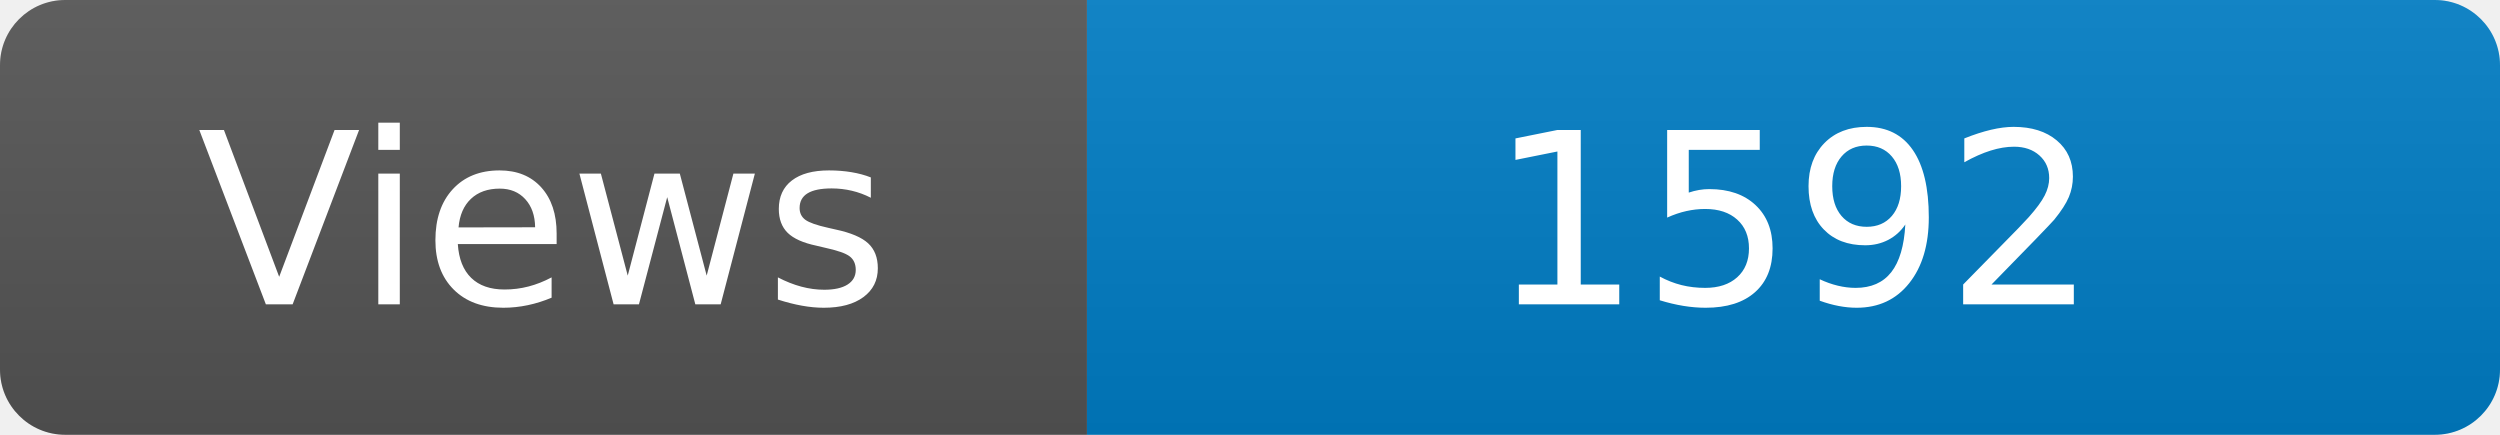
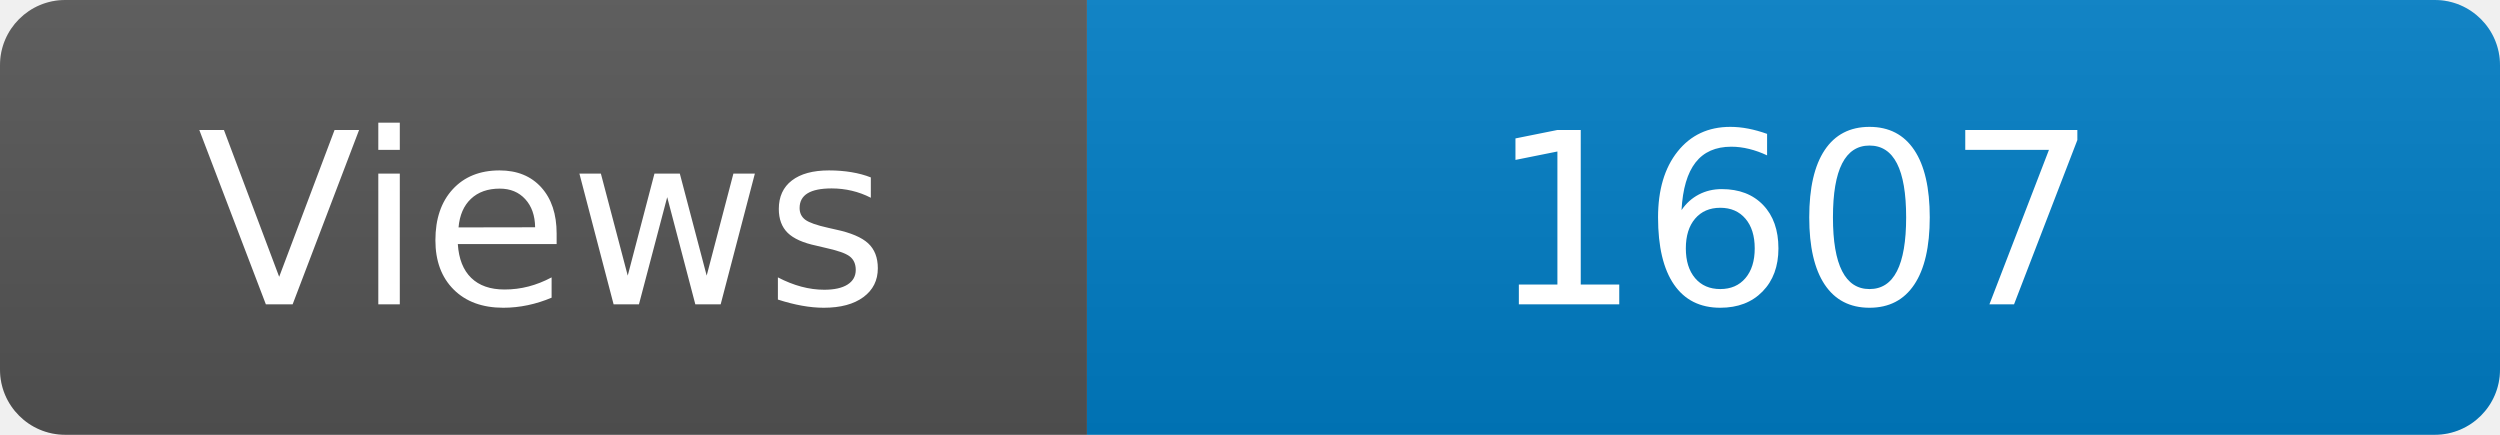
<svg xmlns="http://www.w3.org/2000/svg" width="115" height="20" role="img" aria-label="Maintained?: yes">
  <linearGradient id="s" x2="0" y2="100%">
    <stop offset="0" stop-color="#bbb" stop-opacity=".1" />
    <stop offset="1" stop-opacity=".1" />
  </linearGradient>
  <clipPath id="r">
    <rect width="115" height="20" rx="3" fill="#fff" />
  </clipPath>
  <g clip-path="url(#r)">
    <rect width="50" height="20" fill="#555" />
    <rect x="50" width="160" height="20" fill="#007ec6" />
    <rect width="115" height="20" fill="url(#s)" />
  </g>
  <g fill="#fff" text-anchor="middle" font-family="Verdana,Geneva,DejaVu Sans,sans-serif" font-size="110">
    <text x="250" y="140" transform="scale(.1)" fill="#fff">Views</text>
-     <text x="825" y="140" transform="scale(.1)" fill="#fff">1592</text>
+     <text x="825" y="140" transform="scale(.1)" fill="#fff">1607</text>
  </g>
</svg>
